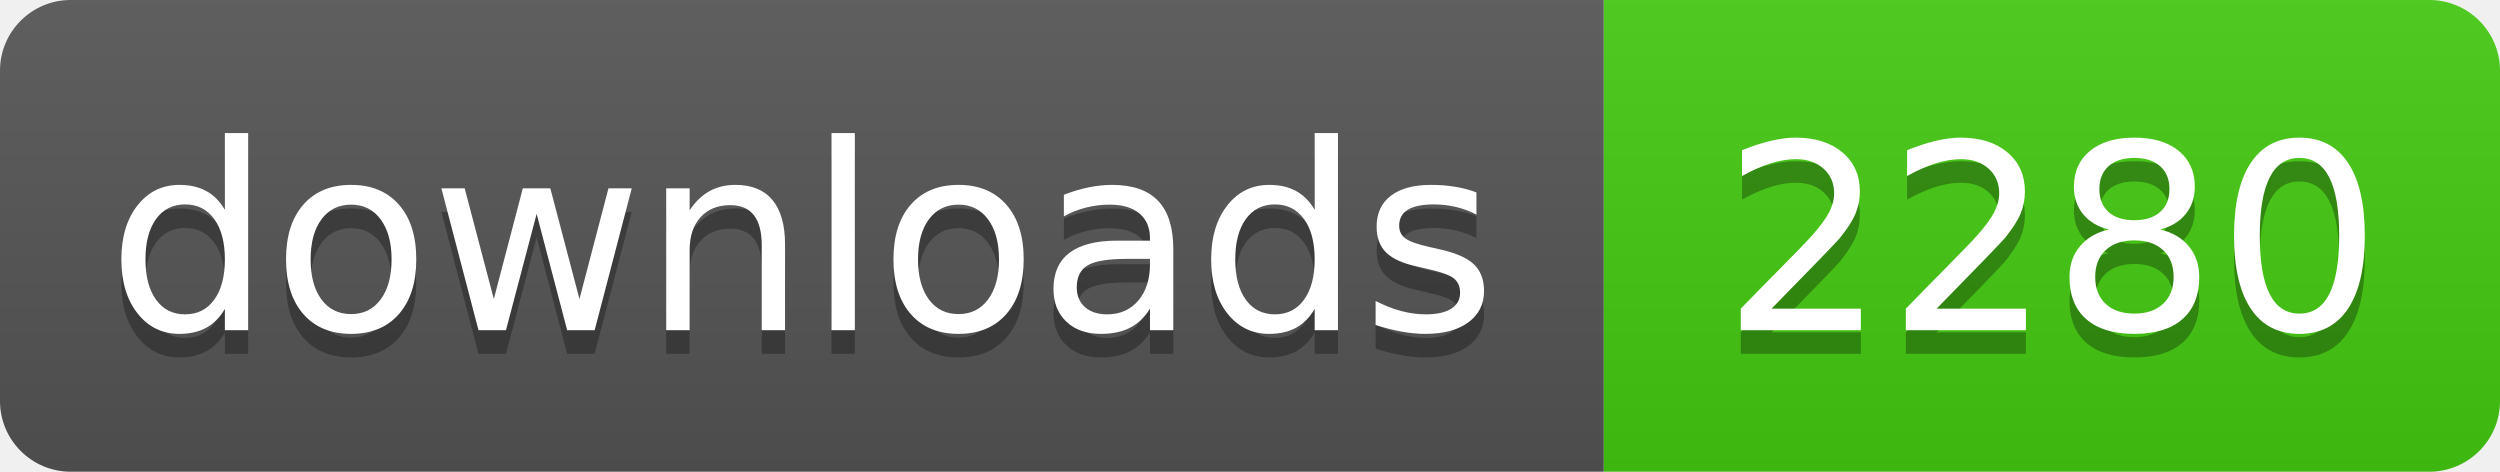
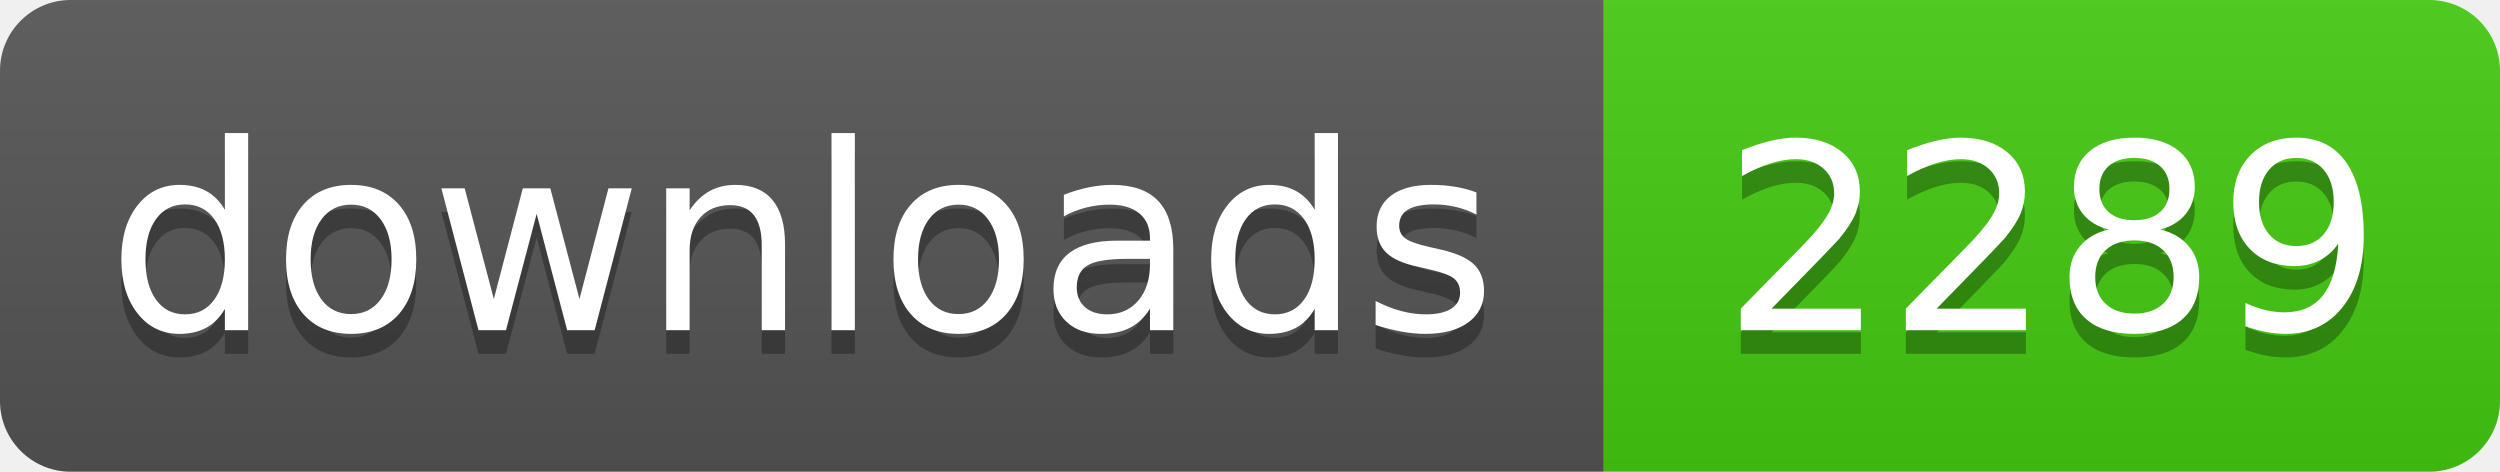
- <svg xmlns="http://www.w3.org/2000/svg" width="106" height="20" role="img" aria-label="downloads: 2280">
+ <svg xmlns="http://www.w3.org/2000/svg" width="106" height="20" role="img" aria-label="downloads: 2289">
  <linearGradient id="s" x2="0" y2="100%">
    <stop offset="0" stop-color="#bbb" stop-opacity=".1" />
    <stop offset="1" stop-opacity=".1" />
  </linearGradient>
  <clipPath id="r">
    <rect width="106" height="20" rx="3" fill="#fff" />
  </clipPath>
  <g clip-path="url(#r)">
    <rect width="68" height="20" fill="#555" />
    <rect x="68" width="38" height="20" fill="#4c1" />
    <rect width="106" height="20" fill="url(#s)" />
  </g>
  <g fill="#fff" text-anchor="middle" font-family="Verdana,Geneva,DejaVu Sans,sans-serif" text-rendering="geometricPrecision" font-size="110">
    <text aria-hidden="true" x="340" y="150" fill="#010101" fill-opacity=".3" transform="scale(.1)" textLength="560">downloads</text>
    <text x="340" y="140" transform="scale(.1)" fill="#fff" textLength="560">downloads</text>
-     <text aria-hidden="true" x="870" y="150" fill="#010101" fill-opacity=".3" transform="scale(.1)" textLength="260">2280</text>
-     <text x="870" y="140" transform="scale(.1)" fill="#fff" textLength="260">2280</text>
+     <text aria-hidden="true" x="870" y="150" fill="#010101" fill-opacity=".3" transform="scale(.1)" textLength="260">2289</text>
+     <text x="870" y="140" transform="scale(.1)" fill="#fff" textLength="260">2289</text>
  </g>
</svg>
